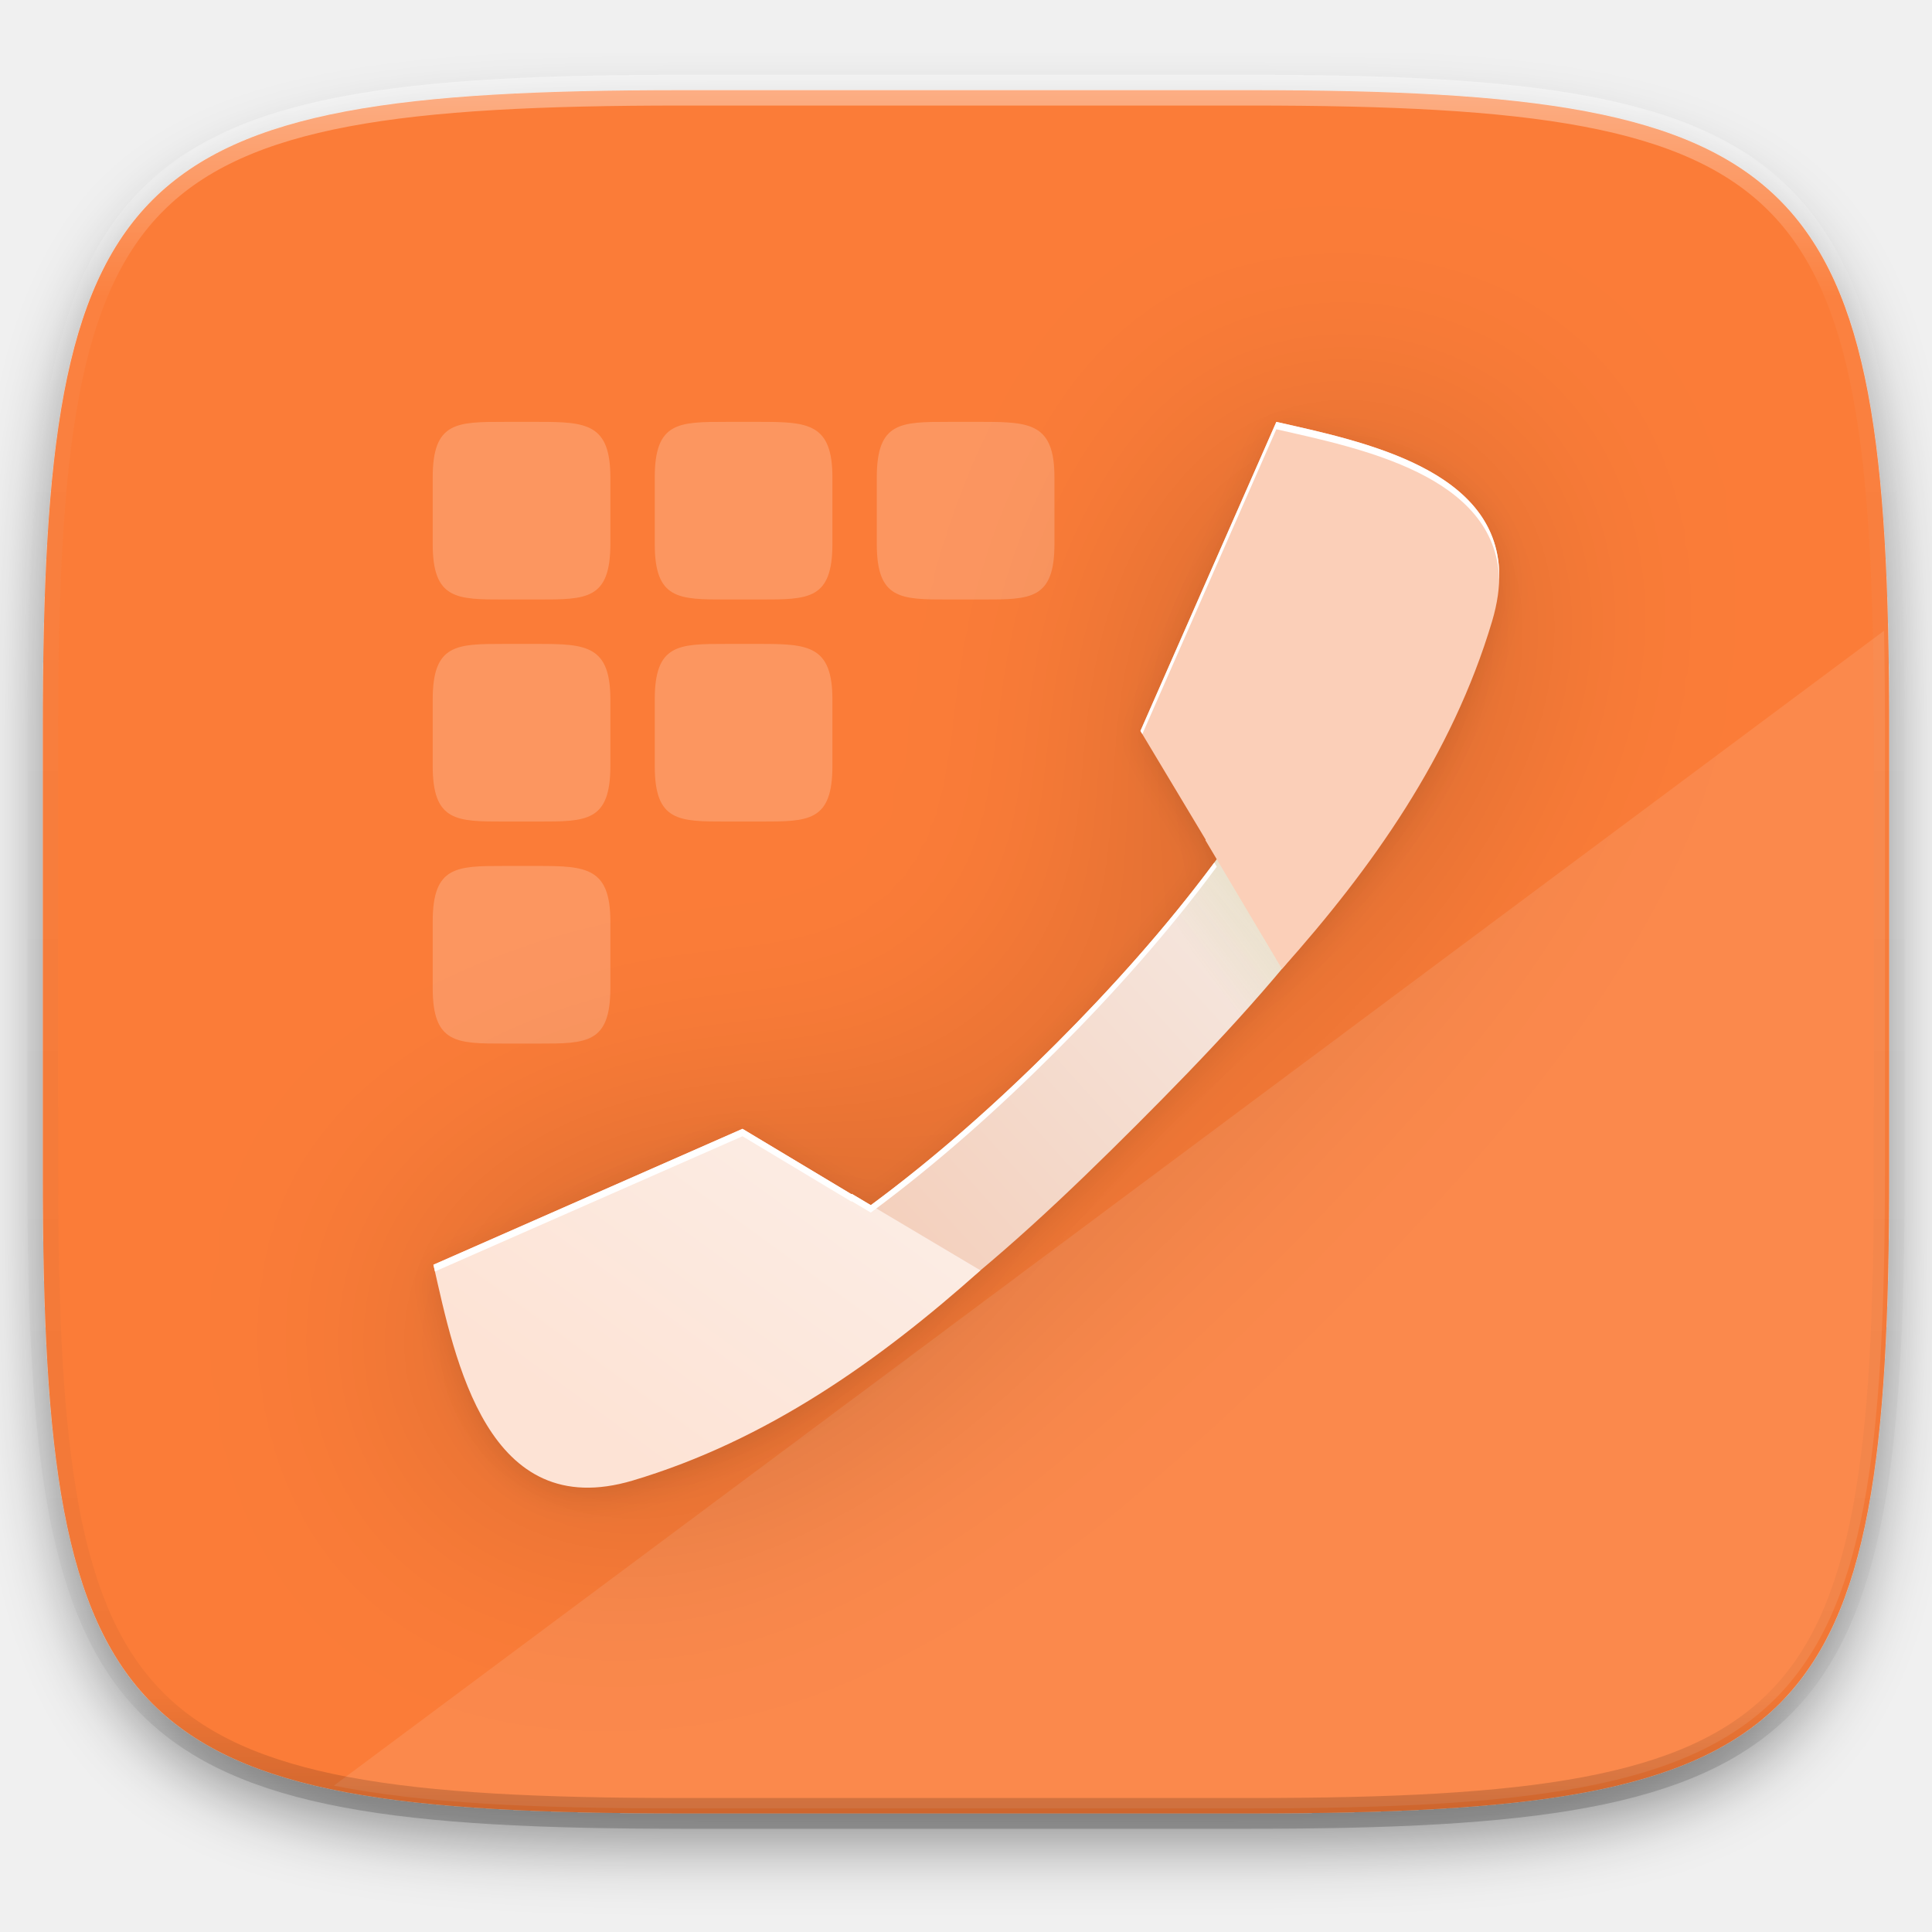
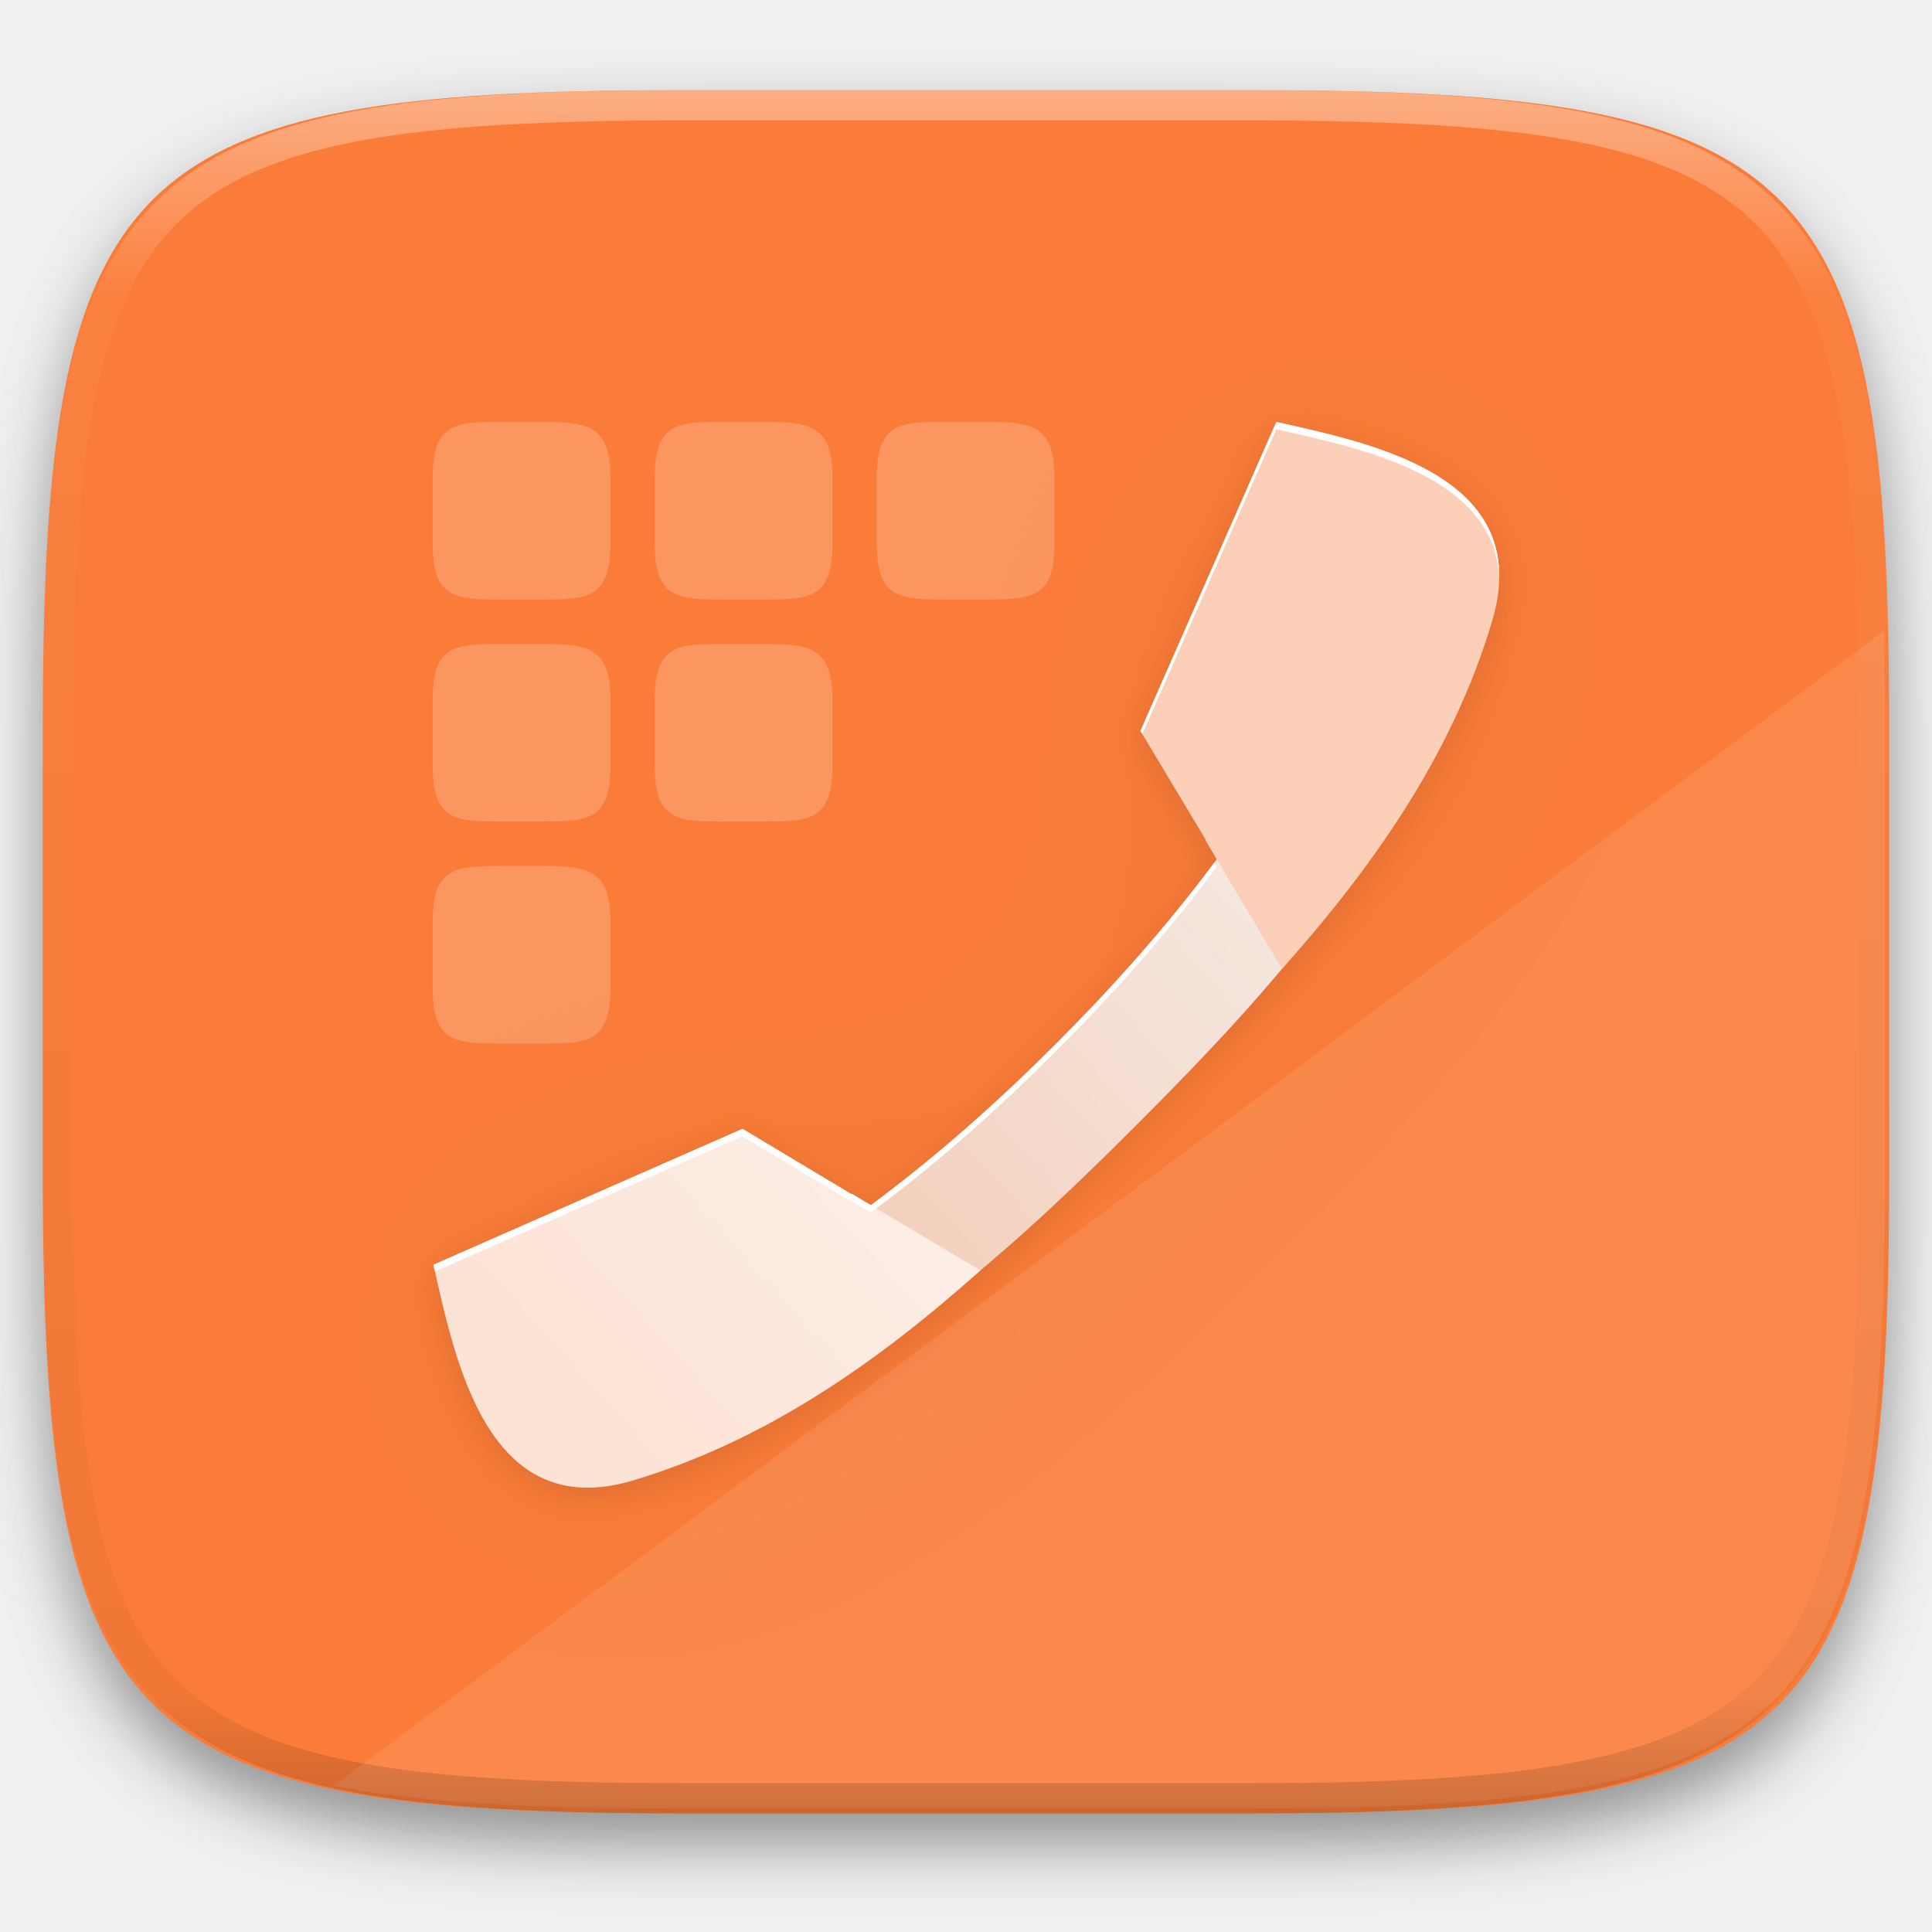
- <svg xmlns="http://www.w3.org/2000/svg" style="isolation:isolate" width="256" height="256">
+ <svg xmlns="http://www.w3.org/2000/svg" style="isolation:isolate" viewBox="0 0 256 256" width="256" height="256">
  <defs>
-     <filter id="a" width="270.648" height="254.338" x="-7.32" y="2.95" filterUnits="userSpaceOnUse">
+     <filter id="sgrUjvwTkX5fNj83yJDII8i0a9EmFuOV" x="-200%" y="-200%" width="400%" height="400%" filterUnits="objectBoundingBox" color-interpolation-filters="sRGB">
      <feGaussianBlur in="SourceGraphic" stdDeviation="4.294" />
-       <feOffset dy="4" result="pf_100_offsetBlur" />
-       <feFlood flood-opacity=".4" />
+       <feOffset dx="0" dy="4" result="pf_100_offsetBlur" />
+       <feFlood flood-color="#000000" flood-opacity="0.4" />
      <feComposite in2="pf_100_offsetBlur" operator="in" result="pf_100_dropShadow" />
-       <feBlend in="SourceGraphic" in2="pf_100_dropShadow" />
+       <feBlend in="SourceGraphic" in2="pf_100_dropShadow" mode="normal" />
    </filter>
  </defs>
-   <path fill="#FB7C38" d="M165.685 11.947c74.055 0 84.639 10.557 84.639 84.544v59.251c0 73.986-10.584 84.543-84.639 84.543h-75.37c-74.055 0-84.639-10.557-84.639-84.543V96.491c0-73.987 10.584-84.544 84.639-84.544h75.37z" filter="url(#a)" />
-   <path fill="#FFF" d="M249.643 83.58L44.234 236.61c11.562 2.311 26.426 3.019 45.523 3.019h75.37c74.055 0 84.639-10.558 84.639-84.544V95.834c0-4.303-.041-8.37-.123-12.254z" opacity=".1" />
-   <path fill="#FFF" d="M66.805 55.9c-6.311 0-9.469 0-9.469 7.356v8.83c0 7.351 3.158 7.351 9.469 7.351h4.597c6.316 0 9.474 0 9.474-7.356v-8.83c0-7.086-3.158-7.351-9.469-7.351h-4.602zm29.422 0c-6.311 0-9.469 0-9.469 7.356v8.83c0 7.351 3.158 7.351 9.469 7.351h4.597c6.316 0 9.474 0 9.474-7.356v-8.83c0-7.086-3.158-7.351-9.469-7.351h-4.602zm29.422 0c-6.311 0-9.469 0-9.469 7.356v8.83c0 7.351 3.158 7.351 9.469 7.351h4.597c6.316 0 9.474 0 9.474-7.356v-8.83c0-7.086-3.158-7.351-9.469-7.351h-4.602zM66.805 85.322c-6.311 0-9.469 0-9.469 7.356v8.83c0 7.351 3.158 7.351 9.469 7.351h4.597c6.316 0 9.474 0 9.474-7.356v-8.83c0-7.086-3.158-7.351-9.469-7.351h-4.602zm29.422 0c-6.311 0-9.469 0-9.469 7.356v8.83c0 7.351 3.158 7.351 9.469 7.351h4.597c6.316 0 9.474 0 9.474-7.356v-8.83c0-7.086-3.158-7.351-9.469-7.351h-4.602zm-29.422 29.422c-6.311 0-9.469 0-9.469 7.355v8.831c0 7.35 3.158 7.35 9.469 7.35h4.597c6.316 0 9.474 0 9.474-7.355v-8.831c0-7.085-3.158-7.35-9.469-7.35h-4.602z" opacity=".2" />
+   <g filter="url(#sgrUjvwTkX5fNj83yJDII8i0a9EmFuOV)">
+     <path d=" M 165.685 11.947 C 239.74 11.947 250.324 22.504 250.324 96.491 L 250.324 155.742 C 250.324 229.728 239.74 240.285 165.685 240.285 L 90.315 240.285 C 16.26 240.285 5.676 229.728 5.676 155.742 L 5.676 96.491 C 5.676 22.504 16.26 11.947 90.315 11.947 L 165.685 11.947 L 165.685 11.947 Z " id="Path" fill="rgb(251,124,56)" />
+   </g>
+   <g opacity="0.1">
+     <path d=" M 249.643 83.58 L 44.234 236.61 C 55.796 238.921 70.66 239.629 89.757 239.629 L 165.127 239.629 C 239.182 239.629 249.766 229.071 249.766 155.085 L 249.766 95.834 C 249.766 91.531 249.725 87.464 249.643 83.58 L 249.643 83.58 Z " id="Path" fill="rgb(255,255,255)" />
+   </g>
+   <g opacity="0.2">
+     <path d=" M 66.805 55.9 C 60.494 55.9 57.336 55.9 57.336 63.256 L 57.336 72.086 C 57.336 79.437 60.494 79.437 66.805 79.437 L 71.402 79.437 C 77.718 79.437 80.876 79.437 80.876 72.081 L 80.876 63.251 C 80.876 56.165 77.718 55.9 71.407 55.9 L 66.805 55.9 L 66.805 55.9 Z  M 96.227 55.9 C 89.916 55.9 86.758 55.9 86.758 63.256 L 86.758 72.086 C 86.758 79.437 89.916 79.437 96.227 79.437 L 100.824 79.437 C 107.14 79.437 110.298 79.437 110.298 72.081 L 110.298 63.251 C 110.298 56.165 107.14 55.9 100.829 55.9 L 96.227 55.9 L 96.227 55.9 Z  M 125.649 55.9 C 119.338 55.9 116.18 55.9 116.18 63.256 L 116.18 72.086 C 116.18 79.437 119.338 79.437 125.649 79.437 L 130.246 79.437 C 136.562 79.437 139.72 79.437 139.72 72.081 L 139.72 63.251 C 139.72 56.165 136.562 55.9 130.251 55.9 L 125.649 55.9 L 125.649 55.9 Z  M 66.805 85.322 C 60.494 85.322 57.336 85.322 57.336 92.678 L 57.336 101.508 C 57.336 108.859 60.494 108.859 66.805 108.859 L 71.402 108.859 C 77.718 108.859 80.876 108.859 80.876 101.503 L 80.876 92.673 C 80.876 85.587 77.718 85.322 71.407 85.322 L 66.805 85.322 L 66.805 85.322 Z  M 96.227 85.322 C 89.916 85.322 86.758 85.322 86.758 92.678 L 86.758 101.508 C 86.758 108.859 89.916 108.859 96.227 108.859 L 100.824 108.859 C 107.14 108.859 110.298 108.859 110.298 101.503 L 110.298 92.673 C 110.298 85.587 107.14 85.322 100.829 85.322 L 96.227 85.322 L 96.227 85.322 Z  M 66.805 114.744 C 60.494 114.744 57.336 114.744 57.336 122.099 L 57.336 130.93 C 57.336 138.28 60.494 138.28 66.805 138.28 L 71.402 138.28 C 77.718 138.28 80.876 138.28 80.876 130.925 L 80.876 122.094 C 80.876 115.009 77.718 114.744 71.407 114.744 L 66.805 114.744 L 66.805 114.744 Z " id="Compound Path" fill="rgb(255,255,255)" />
+   </g>
+   <g id="Group" style="opacity:0.2;" filter="url(#HGxIYaWmMSQ8SYWY48QiYbneoL6nNVSI)">
+     <g opacity="0.2">
+       <linearGradient id="_lgradient_31" x1="0.628" y1="1" x2="0.628" y2="-3.3306690738754696e-16" gradientTransform="matrix(141.2285,0,0,141.2281,57.435,56.872)" gradientUnits="userSpaceOnUse">
+         <stop offset="0%" stop-opacity="1" style="stop-color:rgb(0,0,0)" />
+         <stop offset="49.614%" stop-opacity="1" style="stop-color:rgb(0,0,0)" />
+         <stop offset="99.993%" stop-opacity="1" style="stop-color:rgb(0,0,0)" />
+       </linearGradient>
+       <path d=" M 169.119 56.881 L 151.111 97.83 L 159.764 112.251 L 159.725 112.311 L 161.227 114.836 C 154.723 123.633 147.444 131.76 139.952 139.254 L 139.954 139.255 L 139.9 139.308 L 139.846 139.361 C 132.339 146.865 124.198 154.155 115.384 160.667 L 112.862 159.168 L 112.802 159.207 L 98.384 150.548 L 57.435 168.555 C 60.305 181.234 64.574 202.905 83.868 197.146 C 101.646 191.839 116.556 181.24 129.921 169.307 L 129.919 169.305 C 137.196 163.202 144.022 156.617 150.568 150.074 L 150.569 150.075 L 150.622 150.021 L 150.675 149.967 C 157.206 143.434 163.778 136.621 169.872 129.359 L 169.874 129.361 C 181.805 115.993 192.401 101.084 197.709 83.305 C 203.469 64.011 181.799 59.742 169.12 56.872 L 169.119 56.881 L 169.119 56.881 Z " id="Path" fill="url(#_lgradient_31)" />
+     </g>
+   </g>
  <defs>
-     <filter id="b" width="218.663" height="218.663" x="18.72" y="18.16" filterUnits="userSpaceOnUse">
+     <filter id="HGxIYaWmMSQ8SYWY48QiYbneoL6nNVSI" x="-200%" y="-200%" width="400%" height="400%" filterUnits="objectBoundingBox" color-interpolation-filters="sRGB">
      <feGaussianBlur stdDeviation="16.624" />
    </filter>
  </defs>
-   <g opacity=".2" filter="url(#b)">
-     <linearGradient id="c" x1=".628" x2=".628" y1="1" gradientTransform="matrix(141.229 0 0 141.228 57.435 56.872)" gradientUnits="userSpaceOnUse">
-       <stop offset="0%" />
-       <stop offset="49.614%" />
-       <stop offset="99.993%" />
-     </linearGradient>
-     <path fill="url(#c)" d="M169.119 56.881L151.111 97.83l8.653 14.421-.039.06 1.502 2.525c-6.504 8.797-13.783 16.924-21.275 24.418l.002.001-.054.053-.054.053c-7.507 7.504-15.648 14.794-24.462 21.306l-2.522-1.499-.06.039-14.418-8.659-40.949 18.007c2.87 12.679 7.139 34.35 26.433 28.591 17.778-5.307 32.688-15.906 46.053-27.839l-.002-.002c7.277-6.103 14.103-12.688 20.649-19.231l.001.001.053-.054.053-.054c6.531-6.533 13.103-13.346 19.197-20.608l.002.002c11.931-13.368 22.527-28.277 27.835-46.056 5.76-19.294-15.91-23.563-28.589-26.433l-.001.009z" />
-   </g>
  <defs>
-     <filter id="d" width="150.908" height="150.907" x="52.59" y="52.03" filterUnits="userSpaceOnUse">
+     <filter id="Tgv0TX4W1nvW4IeWHC2jTiES88vfyciM" x="-200%" y="-200%" width="400%" height="400%" filterUnits="objectBoundingBox" color-interpolation-filters="sRGB">
      <feGaussianBlur stdDeviation="2.078" />
    </filter>
  </defs>
-   <path d="M169.119 56.881L151.111 97.83l8.653 14.421-.039.06 1.502 2.525c-6.504 8.797-13.783 16.924-21.275 24.418l.002.001-.054.053-.054.053c-7.507 7.504-15.648 14.794-24.462 21.306l-2.522-1.499-.06.039-14.418-8.659-40.949 18.007c2.87 12.679 7.139 34.35 26.433 28.591 17.778-5.307 32.688-15.906 46.053-27.839l-.003-.002c7.278-6.103 14.104-12.688 20.649-19.231l.001.001.054-.054.053-.054c6.531-6.533 13.103-13.346 19.197-20.608l.002.003c11.931-13.369 22.527-28.277 27.835-46.057 5.76-19.294-15.911-23.562-28.59-26.433v.009z" opacity=".1" filter="url(#d)" />
-   <linearGradient id="e" x1=".149" x2="1.023" y1="1.016" y2=".224" gradientTransform="matrix(131.364 0 0 131.365 64.271 62.701)" gradientUnits="userSpaceOnUse">
-     <stop offset="2.174%" stop-color="#f2c0a5" />
-     <stop offset="100%" stop-color="#f7f7f7" />
+   <g opacity="0.1" filter="url(#Tgv0TX4W1nvW4IeWHC2jTiES88vfyciM)">
+     <path d=" M 169.119 56.881 L 151.111 97.83 L 159.764 112.251 L 159.725 112.311 L 161.227 114.836 C 154.723 123.633 147.444 131.76 139.952 139.254 L 139.954 139.255 L 139.9 139.308 L 139.846 139.361 C 132.339 146.865 124.198 154.155 115.384 160.667 L 112.862 159.168 L 112.802 159.207 L 98.384 150.548 L 57.435 168.555 C 60.305 181.234 64.574 202.905 83.868 197.146 C 101.646 191.839 116.556 181.24 129.921 169.307 L 129.918 169.305 C 137.196 163.202 144.022 156.617 150.567 150.074 L 150.568 150.075 L 150.622 150.021 L 150.675 149.967 C 157.206 143.434 163.778 136.621 169.872 129.359 L 169.874 129.362 C 181.805 115.993 192.401 101.085 197.709 83.305 C 203.469 64.011 181.798 59.743 169.119 56.872 L 169.119 56.881 L 169.119 56.881 Z " id="Path" fill="rgb(0,0,0)" />
+   </g>
+   <linearGradient id="_lgradient_32" x1="0.149" y1="1.016" x2="1.023" y2="0.224" gradientTransform="matrix(131.3645,0,0,131.365,64.271,62.701)" gradientUnits="userSpaceOnUse">
+     <stop offset="2.174%" stop-opacity="1" style="stop-color:rgb(242,192,165)" />
+     <stop offset="100%" stop-opacity="1" style="stop-color:rgb(247,247,247)" />
  </linearGradient>
-   <path fill="url(#e)" d="M182.912 62.701c.735 2.868.658 6.231-.527 10.201-7.704 25.803-24.467 47.399-42.434 65.372l.001.001-.054.053-.053.054-.001-.001c-17.972 17.965-39.566 34.727-65.372 42.431-3.97 1.185-7.332 1.262-10.201.527 3.908 8.737 10.389 15.323 22.45 11.723 25.805-7.703 45.87-25.998 63.84-43.964l.001.001.054-.054.053-.053-.001-.001c17.965-17.971 36.26-38.036 43.963-63.839 3.601-12.062-2.985-18.543-11.723-22.451h.004z" />
-   <g opacity=".1">
-     <linearGradient id="f" x1=".361" x2=".134" y1=".539" y2=".761" gradientTransform="matrix(26.25 0 0 34.627 155.332 101.199)" gradientUnits="userSpaceOnUse">
-       <stop offset="0%" stop-color="#88b637" />
-       <stop offset="100%" stop-opacity="0" stop-color="#88b637" />
+   <path d=" M 182.912 62.701 C 183.647 65.569 183.57 68.932 182.385 72.902 C 174.681 98.705 157.918 120.301 139.951 138.274 L 139.952 138.275 L 139.898 138.328 L 139.845 138.382 L 139.844 138.381 C 121.872 156.346 100.278 173.108 74.472 180.812 C 70.502 181.997 67.14 182.074 64.271 181.339 C 68.179 190.076 74.66 196.662 86.721 193.062 C 112.526 185.359 132.591 167.064 150.561 149.098 L 150.562 149.099 L 150.616 149.045 L 150.669 148.992 L 150.668 148.991 C 168.633 131.02 186.928 110.955 194.631 85.152 C 198.232 73.09 191.646 66.609 182.908 62.701 L 182.912 62.701 L 182.912 62.701 Z " id="Path" fill="url(#_lgradient_32)" />
+   <g id="Group" style="opacity:0.1;">
+     <g opacity="0.1">
+       <linearGradient id="_lgradient_33" x1="0.361" y1="0.539" x2="0.166" y2="0.79" gradientTransform="matrix(26.25,0,0,34.627,155.332,101.199)" gradientUnits="userSpaceOnUse">
+         <stop offset="0%" stop-opacity="1" style="stop-color:rgb(136,182,55)" />
+         <stop offset="100%" stop-opacity="0" style="stop-color:rgb(136,182,55)" />
+       </linearGradient>
+       <path d=" M 169.703 101.199 C 165.426 108.325 160.555 115.055 155.332 121.408 L 163.34 135.826 C 169.936 128.605 176.21 120.965 181.582 112.71 L 169.703 101.2 L 169.703 101.199 L 169.703 101.199 Z " id="Path" fill="url(#_lgradient_33)" />
+     </g>
+   </g>
+   <path d=" M 169.119 55.901 L 151.111 96.85 L 159.763 111.272 L 159.724 111.331 L 169.87 128.387 C 181.802 115.022 192.401 100.112 197.707 82.334 C 203.467 63.039 181.795 58.77 169.118 55.9 L 169.119 55.901 L 169.119 55.901 Z " id="Path" fill="rgb(251,207,184)" />
+   <linearGradient id="_lgradient_34" x1="0.365" y1="0.98" x2="1.948" y2="0.039" gradientTransform="matrix(72.487,0,0,47.55112,57.43,149.574)" gradientUnits="userSpaceOnUse">
+     <stop offset="1.739%" stop-opacity="1" style="stop-color:rgb(253,227,213)" />
+     <stop offset="99.565%" stop-opacity="1" style="stop-color:rgb(250,250,250)" />
+     <stop offset="100%" stop-opacity="1" style="stop-color:rgb(240,247,229)" />
+   </linearGradient>
+   <path d=" M 57.431 167.581 L 98.38 149.574 L 112.802 158.227 L 112.861 158.187 L 129.917 168.333 C 116.552 180.266 101.642 190.864 83.864 196.171 C 64.569 201.93 60.3 180.259 57.43 167.581 L 57.431 167.581 L 57.431 167.581 Z " id="Path" fill="url(#_lgradient_34)" />
+   <path d=" M 169.123 55.903 L 151.115 96.853 L 151.364 97.268 L 169.12 56.881 C 180.212 59.393 198.188 62.974 198.655 76.752 C 199.023 62.164 180.467 58.471 169.12 55.902 L 169.123 55.903 L 169.123 55.903 Z  M 160.904 114.291 C 154.483 122.921 147.323 130.906 139.956 138.277 L 139.957 138.278 L 139.903 138.33 L 139.85 138.384 C 132.343 145.888 124.201 153.178 115.387 159.69 L 112.865 158.19 L 112.806 158.229 L 98.384 149.579 L 57.433 167.586 L 57.634 168.478 L 98.384 150.56 L 112.805 159.212 L 112.864 159.173 L 115.386 160.673 C 124.2 154.161 132.342 146.87 139.849 139.367 L 139.902 139.313 L 139.956 139.261 L 139.955 139.26 C 147.447 131.766 154.726 123.638 161.23 114.842 L 160.903 114.293 L 160.904 114.291 L 160.904 114.291 Z " id="Compound Path" fill="rgb(255,255,255)" />
+   <g opacity="0.4">
+     <linearGradient id="_lgradient_35" x1="0.517" y1="0" x2="0.517" y2="1" gradientTransform="matrix(244.65,0,0,228.34,5.68,11.95)" gradientUnits="userSpaceOnUse">
+       <stop offset="0%" stop-opacity="1" style="stop-color:rgb(255,255,255)" />
+       <stop offset="12.5%" stop-opacity="0.098" style="stop-color:rgb(255,255,255)" />
+       <stop offset="92.5%" stop-opacity="0.098" style="stop-color:rgb(0,0,0)" />
+       <stop offset="100%" stop-opacity="0.498" style="stop-color:rgb(0,0,0)" />
    </linearGradient>
-     <path fill="url(#f)" d="M169.703 101.199c-4.277 7.126-9.148 13.856-14.371 20.209l8.008 14.418c6.596-7.221 12.87-14.861 18.242-23.116l-11.879-11.51v-.001z" />
-   </g>
-   <path fill="#FBCFB8" d="M169.119 55.901L151.111 96.85l8.652 14.422-.039.059 10.146 17.056c11.932-13.365 22.531-28.275 27.837-46.053 5.76-19.295-15.912-23.564-28.589-26.434l.001.001z" />
-   <linearGradient id="g" x1=".365" x2="1.948" y1=".98" y2="-.455" gradientTransform="matrix(72.487 0 0 47.551 57.43 149.574)" gradientUnits="userSpaceOnUse">
-     <stop offset="1.739%" stop-color="#fde3d5" />
-     <stop offset="99.565%" stop-color="#fafafa" />
-     <stop offset="100%" stop-color="#f0f7e5" />
-   </linearGradient>
-   <path fill="url(#g)" d="M57.431 167.581l40.949-18.007 14.422 8.653.059-.04 17.056 10.146c-13.365 11.933-28.275 22.531-46.053 27.838-19.295 5.759-23.564-15.912-26.434-28.59h.001z" />
-   <path fill="#FFF" d="M169.123 55.903l-18.008 40.95.249.415 17.756-40.387c11.092 2.512 29.068 6.093 29.535 19.871.368-14.588-18.188-18.281-29.535-20.85l.003.001zm-8.219 58.388c-6.421 8.63-13.581 16.615-20.948 23.986l.001.001-.054.052-.053.054c-7.507 7.504-15.649 14.794-24.463 21.306l-2.522-1.5-.059.039-14.422-8.65-40.951 18.007.201.892 40.75-17.918 14.421 8.652.059-.039 2.522 1.5c8.814-6.512 16.956-13.803 24.463-21.306l.053-.054.054-.052-.001-.001c7.492-7.494 14.771-15.622 21.275-24.418l-.327-.549.001-.002z" />
-   <g opacity=".4">
-     <linearGradient id="h" x1=".517" x2=".517" y2="1">
-       <stop offset="0%" stop-color="#fff" />
-       <stop offset="12.5%" stop-opacity=".098" stop-color="#fff" />
-       <stop offset="92.5%" stop-opacity=".098" />
-       <stop offset="100%" stop-opacity=".498" />
-     </linearGradient>
-     <path fill="none" stroke="url(#h)" stroke-linecap="round" stroke-linejoin="round" stroke-width="4.077" d="M165.685 11.947c74.055 0 84.639 10.557 84.639 84.544v59.251c0 73.986-10.584 84.543-84.639 84.543h-75.37c-74.055 0-84.639-10.557-84.639-84.543V96.491c0-73.987 10.584-84.544 84.639-84.544h75.37z" vector-effect="non-scaling-stroke" />
+     <path d=" M 165.068 11.951 C 169.396 11.941 173.724 11.991 178.052 12.089 C 181.927 12.167 185.803 12.315 189.678 12.541 C 193.131 12.737 196.583 13.022 200.026 13.395 C 203.085 13.73 206.144 14.181 209.174 14.741 C 211.889 15.243 214.574 15.881 217.22 16.657 C 219.62 17.355 221.971 18.219 224.243 19.241 C 226.358 20.184 228.384 21.304 230.302 22.591 C 232.142 23.829 233.863 25.244 235.437 26.806 C 237.001 28.378 238.417 30.088 239.656 31.925 C 240.945 33.841 242.066 35.865 243.02 37.967 C 244.043 40.247 244.909 42.585 245.617 44.972 C 246.394 47.615 247.034 50.297 247.535 53.009 C 248.096 56.035 248.548 59.081 248.883 62.136 C 249.257 65.575 249.542 69.014 249.739 72.462 C 249.965 76.323 250.112 80.194 250.201 84.055 C 250.289 88.378 250.339 92.701 250.329 97.014 L 250.329 155.226 C 250.339 159.549 250.289 163.862 250.201 168.185 C 250.112 172.056 249.965 175.917 249.739 179.778 C 249.542 183.226 249.257 186.675 248.883 190.104 C 248.548 193.159 248.096 196.215 247.535 199.241 C 247.034 201.943 246.394 204.625 245.617 207.268 C 244.909 209.655 244.043 212.003 243.02 214.273 C 242.066 216.385 240.945 218.399 239.656 220.315 C 238.417 222.152 237.001 223.872 235.437 225.434 C 233.863 226.996 232.142 228.411 230.302 229.649 C 228.384 230.936 226.358 232.056 224.243 232.999 C 221.971 234.021 219.62 234.885 217.22 235.593 C 214.574 236.369 211.889 237.007 209.174 237.499 C 206.144 238.068 203.085 238.51 200.026 238.845 C 196.583 239.218 193.131 239.503 189.678 239.699 C 185.803 239.925 181.927 240.073 178.052 240.161 C 173.724 240.249 169.396 240.299 165.068 240.289 L 90.942 240.289 C 86.614 240.299 82.286 240.249 77.958 240.161 C 74.083 240.073 70.207 239.925 66.332 239.699 C 62.879 239.503 59.427 239.218 55.984 238.845 C 52.925 238.51 49.866 238.068 46.836 237.499 C 44.121 237.007 41.436 236.369 38.79 235.593 C 36.39 234.885 34.039 234.021 31.767 232.999 C 29.652 232.056 27.626 230.936 25.708 229.649 C 23.868 228.411 22.147 226.996 20.573 225.434 C 19.009 223.872 17.593 222.152 16.354 220.315 C 15.065 218.399 13.944 216.385 12.99 214.273 C 11.967 212.003 11.101 209.655 10.393 207.268 C 9.616 204.625 8.976 201.943 8.475 199.241 C 7.914 196.215 7.462 193.159 7.127 190.104 C 6.753 186.675 6.468 183.226 6.271 179.778 C 6.045 175.917 5.898 172.056 5.809 168.185 C 5.721 163.862 5.671 159.549 5.681 155.226 L 5.681 97.014 C 5.671 92.701 5.721 88.378 5.809 84.055 C 5.898 80.194 6.045 76.323 6.271 72.462 C 6.468 69.014 6.753 65.575 7.127 62.136 C 7.462 59.081 7.914 56.035 8.475 53.009 C 8.976 50.297 9.616 47.615 10.393 44.972 C 11.101 42.585 11.967 40.247 12.99 37.967 C 13.944 35.865 15.065 33.841 16.354 31.925 C 17.593 30.088 19.009 28.378 20.573 26.806 C 22.147 25.244 23.868 23.829 25.708 22.591 C 27.626 21.304 29.652 20.184 31.767 19.241 C 34.039 18.219 36.39 17.355 38.79 16.657 C 41.436 15.881 44.121 15.243 46.836 14.741 C 49.866 14.181 52.925 13.73 55.984 13.395 C 59.427 13.022 62.879 12.737 66.332 12.541 C 70.207 12.315 74.083 12.167 77.958 12.089 C 82.286 11.991 86.614 11.941 90.942 11.951 L 165.068 11.951 Z  M 165.078 15.96 C 169.376 15.95 173.675 15.999 177.973 16.087 C 181.8 16.176 185.626 16.323 189.452 16.539 C 192.836 16.736 196.219 17.011 199.583 17.384 C 202.554 17.699 205.515 18.131 208.446 18.681 C 211.023 19.153 213.58 19.762 216.099 20.499 C 218.322 21.147 220.495 21.953 222.6 22.896 C 224.509 23.751 226.338 24.763 228.069 25.922 C 229.692 27.013 231.207 28.26 232.594 29.646 C 233.981 31.031 235.23 32.544 236.332 34.165 C 237.492 35.894 238.506 37.712 239.361 39.608 C 240.306 41.72 241.112 43.892 241.761 46.102 C 242.509 48.617 243.109 51.162 243.591 53.736 C 244.132 56.664 244.565 59.611 244.889 62.578 C 245.263 65.938 245.539 69.308 245.735 72.688 C 245.952 76.51 246.109 80.322 246.188 84.144 C 246.276 88.437 246.325 92.721 246.325 97.014 C 246.325 97.014 246.325 97.014 246.325 97.014 L 246.325 155.226 C 246.325 155.226 246.325 155.226 246.325 155.226 C 246.325 159.519 246.276 163.803 246.188 168.096 C 246.109 171.918 245.952 175.74 245.735 179.552 C 245.539 182.932 245.263 186.302 244.889 189.672 C 244.565 192.629 244.132 195.576 243.591 198.504 C 243.109 201.078 242.509 203.623 241.761 206.138 C 241.112 208.358 240.306 210.52 239.361 212.632 C 238.506 214.528 237.492 216.356 236.332 218.075 C 235.23 219.706 233.981 221.219 232.594 222.604 C 231.207 223.98 229.692 225.227 228.069 226.318 C 226.338 227.477 224.509 228.489 222.6 229.344 C 220.495 230.297 218.322 231.093 216.099 231.741 C 213.58 232.478 211.023 233.087 208.446 233.559 C 205.515 234.109 202.554 234.541 199.583 234.865 C 196.219 235.229 192.836 235.514 189.452 235.701 C 185.626 235.917 181.8 236.074 177.973 236.153 C 173.675 236.251 169.376 236.29 165.078 236.29 C 165.078 236.29 165.078 236.29 165.068 236.29 L 90.942 236.29 C 90.932 236.29 90.932 236.29 90.932 236.29 C 86.634 236.29 82.335 236.251 78.037 236.153 C 74.21 236.074 70.384 235.917 66.558 235.701 C 63.174 235.514 59.791 235.229 56.427 234.865 C 53.456 234.541 50.495 234.109 47.564 233.559 C 44.987 233.087 42.43 232.478 39.911 231.741 C 37.688 231.093 35.515 230.297 33.41 229.344 C 31.501 228.489 29.672 227.477 27.941 226.318 C 26.318 225.227 24.803 223.98 23.416 222.604 C 22.029 221.219 20.78 219.706 19.678 218.075 C 18.518 216.356 17.504 214.528 16.649 212.632 C 15.704 210.52 14.898 208.358 14.249 206.138 C 13.501 203.623 12.901 201.078 12.419 198.504 C 11.878 195.576 11.445 192.629 11.121 189.672 C 10.747 186.302 10.472 182.932 10.275 179.552 C 10.058 175.74 9.901 171.918 9.822 168.096 C 9.734 163.803 9.685 159.519 9.685 155.226 C 9.685 155.226 9.685 155.226 9.685 155.226 L 9.685 97.014 C 9.685 97.014 9.685 97.014 9.685 97.014 C 9.685 92.721 9.734 88.437 9.822 84.144 C 9.901 80.322 10.058 76.51 10.275 72.688 C 10.472 69.308 10.747 65.938 11.121 62.578 C 11.445 59.611 11.878 56.664 12.419 53.736 C 12.901 51.162 13.501 48.617 14.249 46.102 C 14.898 43.892 15.704 41.72 16.649 39.608 C 17.504 37.712 18.518 35.894 19.678 34.165 C 20.78 32.544 22.029 31.031 23.416 29.646 C 24.803 28.26 26.318 27.013 27.941 25.922 C 29.672 24.763 31.501 23.751 33.41 22.896 C 35.515 21.953 37.688 21.147 39.911 20.499 C 42.43 19.762 44.987 19.153 47.564 18.681 C 50.495 18.131 53.456 17.699 56.427 17.384 C 59.791 17.011 63.174 16.736 66.558 16.539 C 70.384 16.323 74.21 16.176 78.037 16.087 C 82.335 15.999 86.634 15.95 90.932 15.96 C 90.932 15.96 90.932 15.96 90.942 15.96 L 165.068 15.96 C 165.078 15.96 165.078 15.96 165.078 15.96 Z " fill-rule="evenodd" id="highlight" fill="url(#_lgradient_35)" />
  </g>
</svg>
